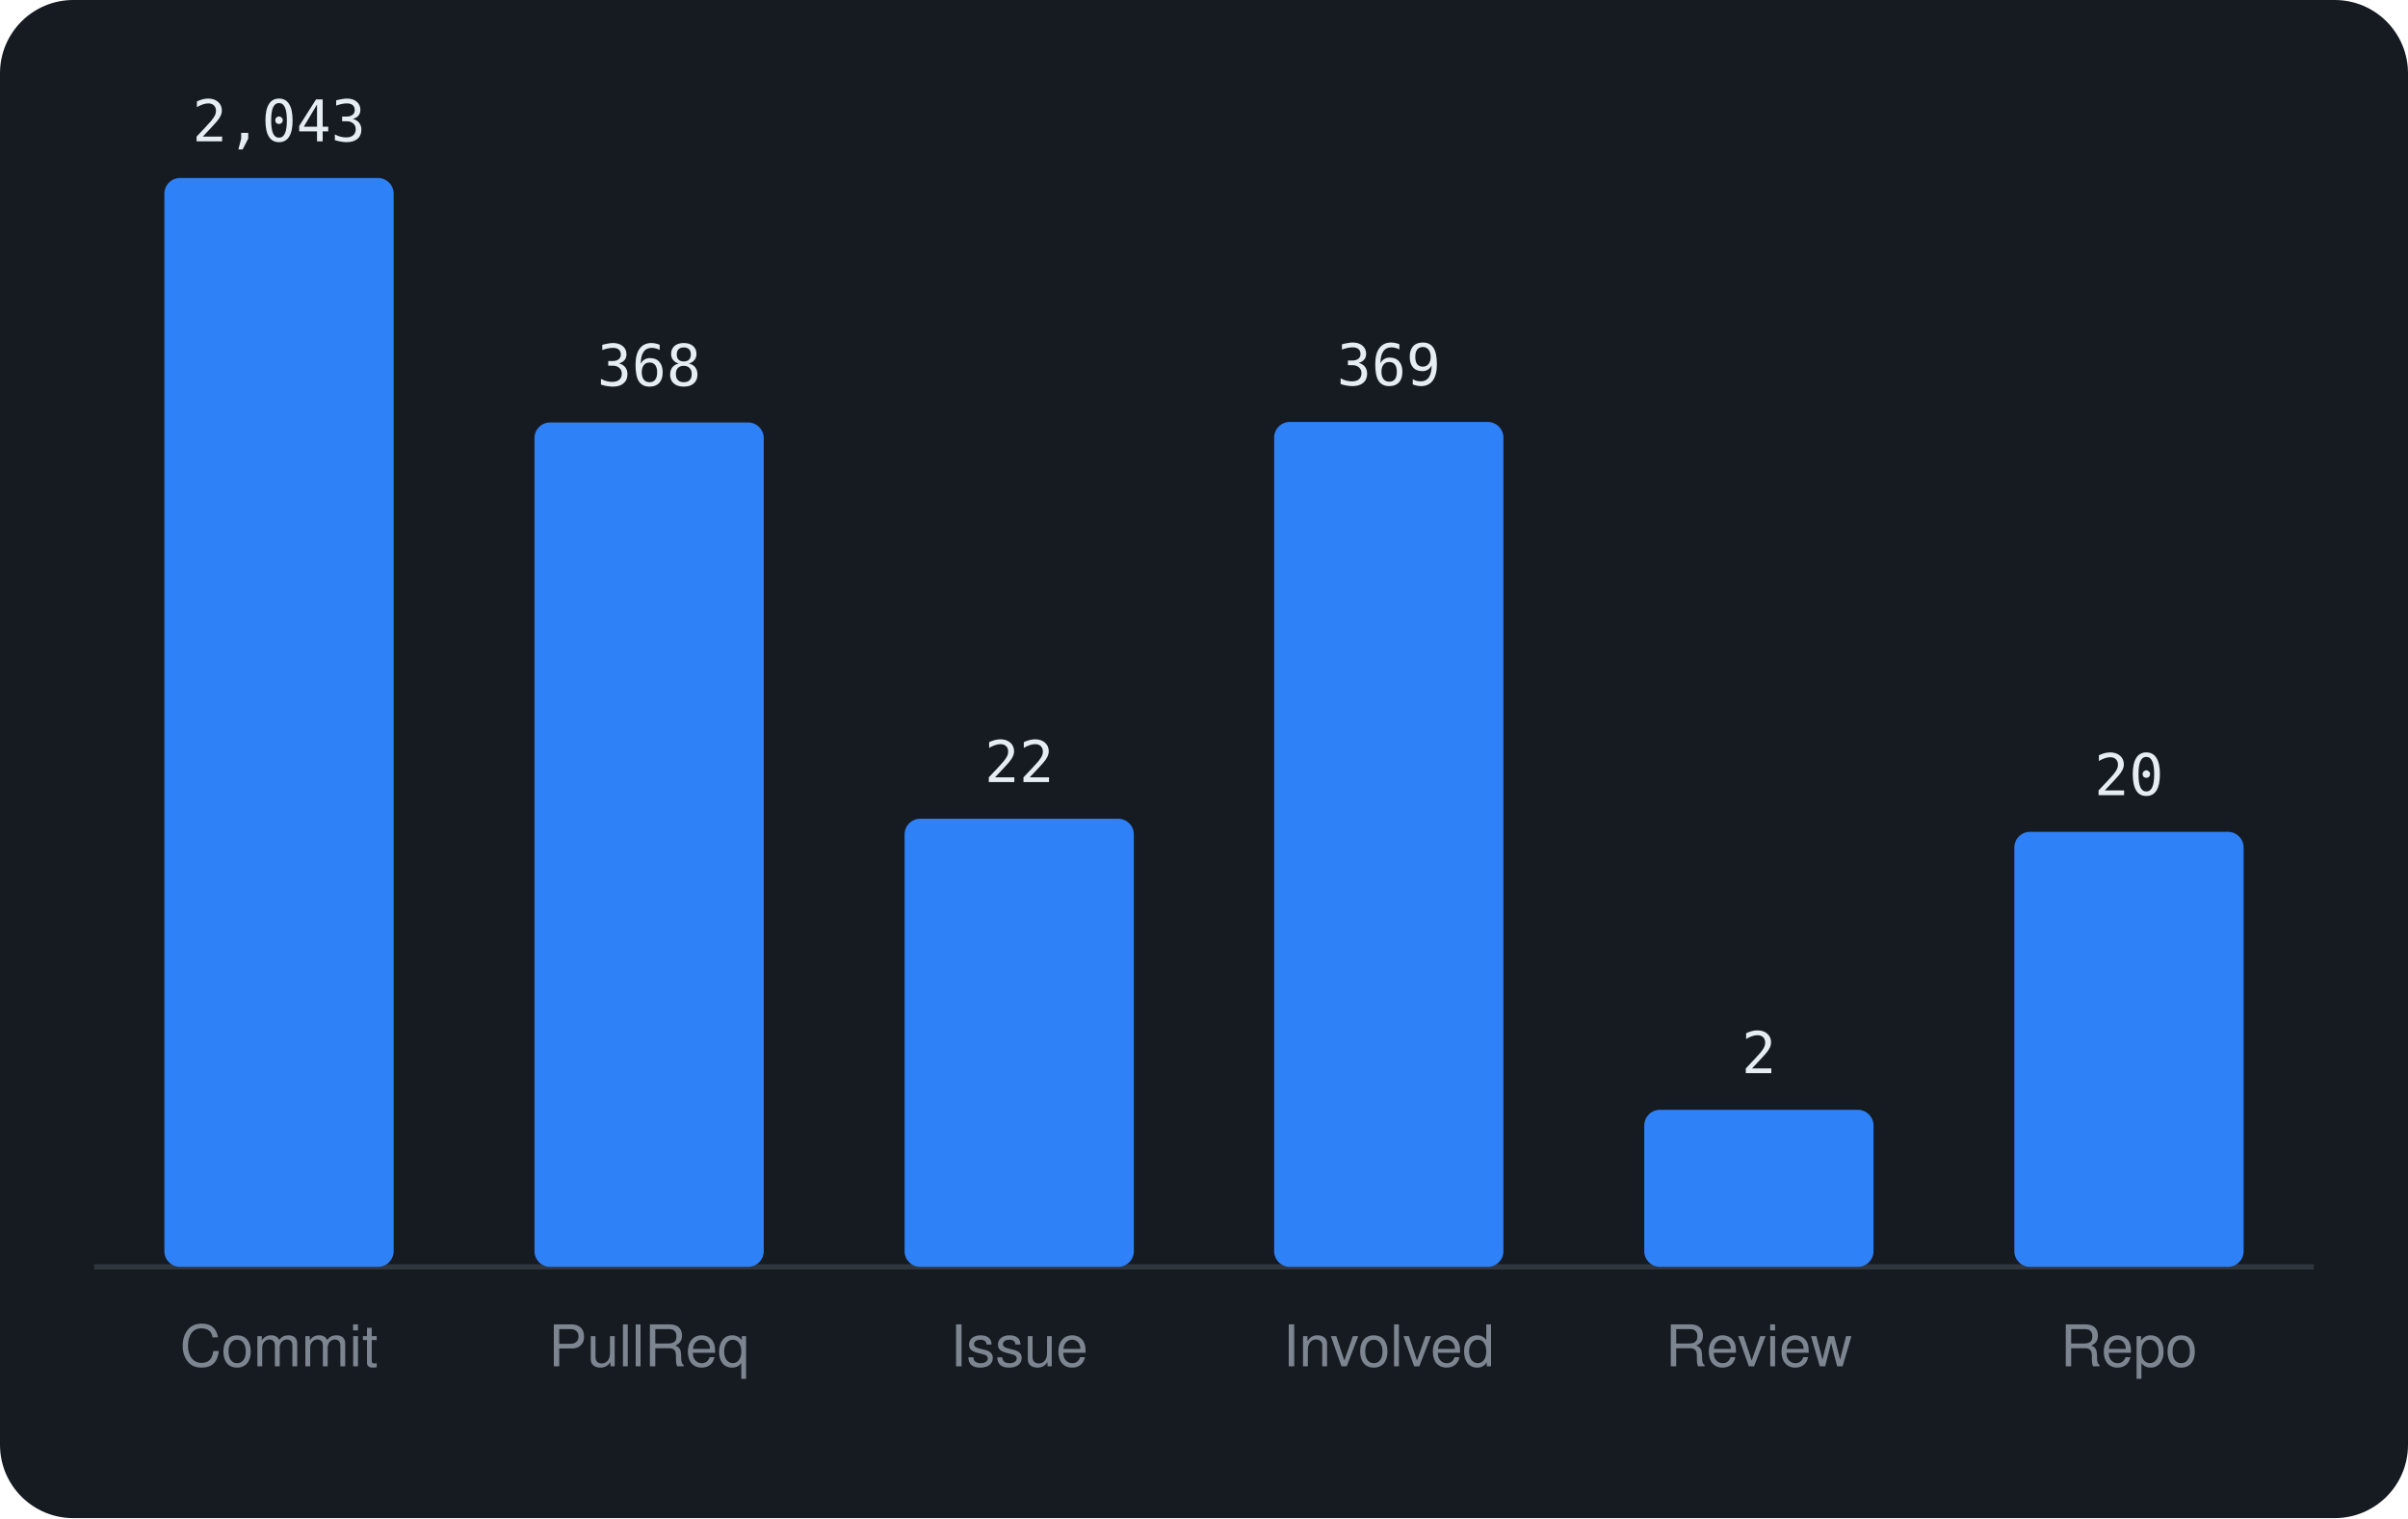
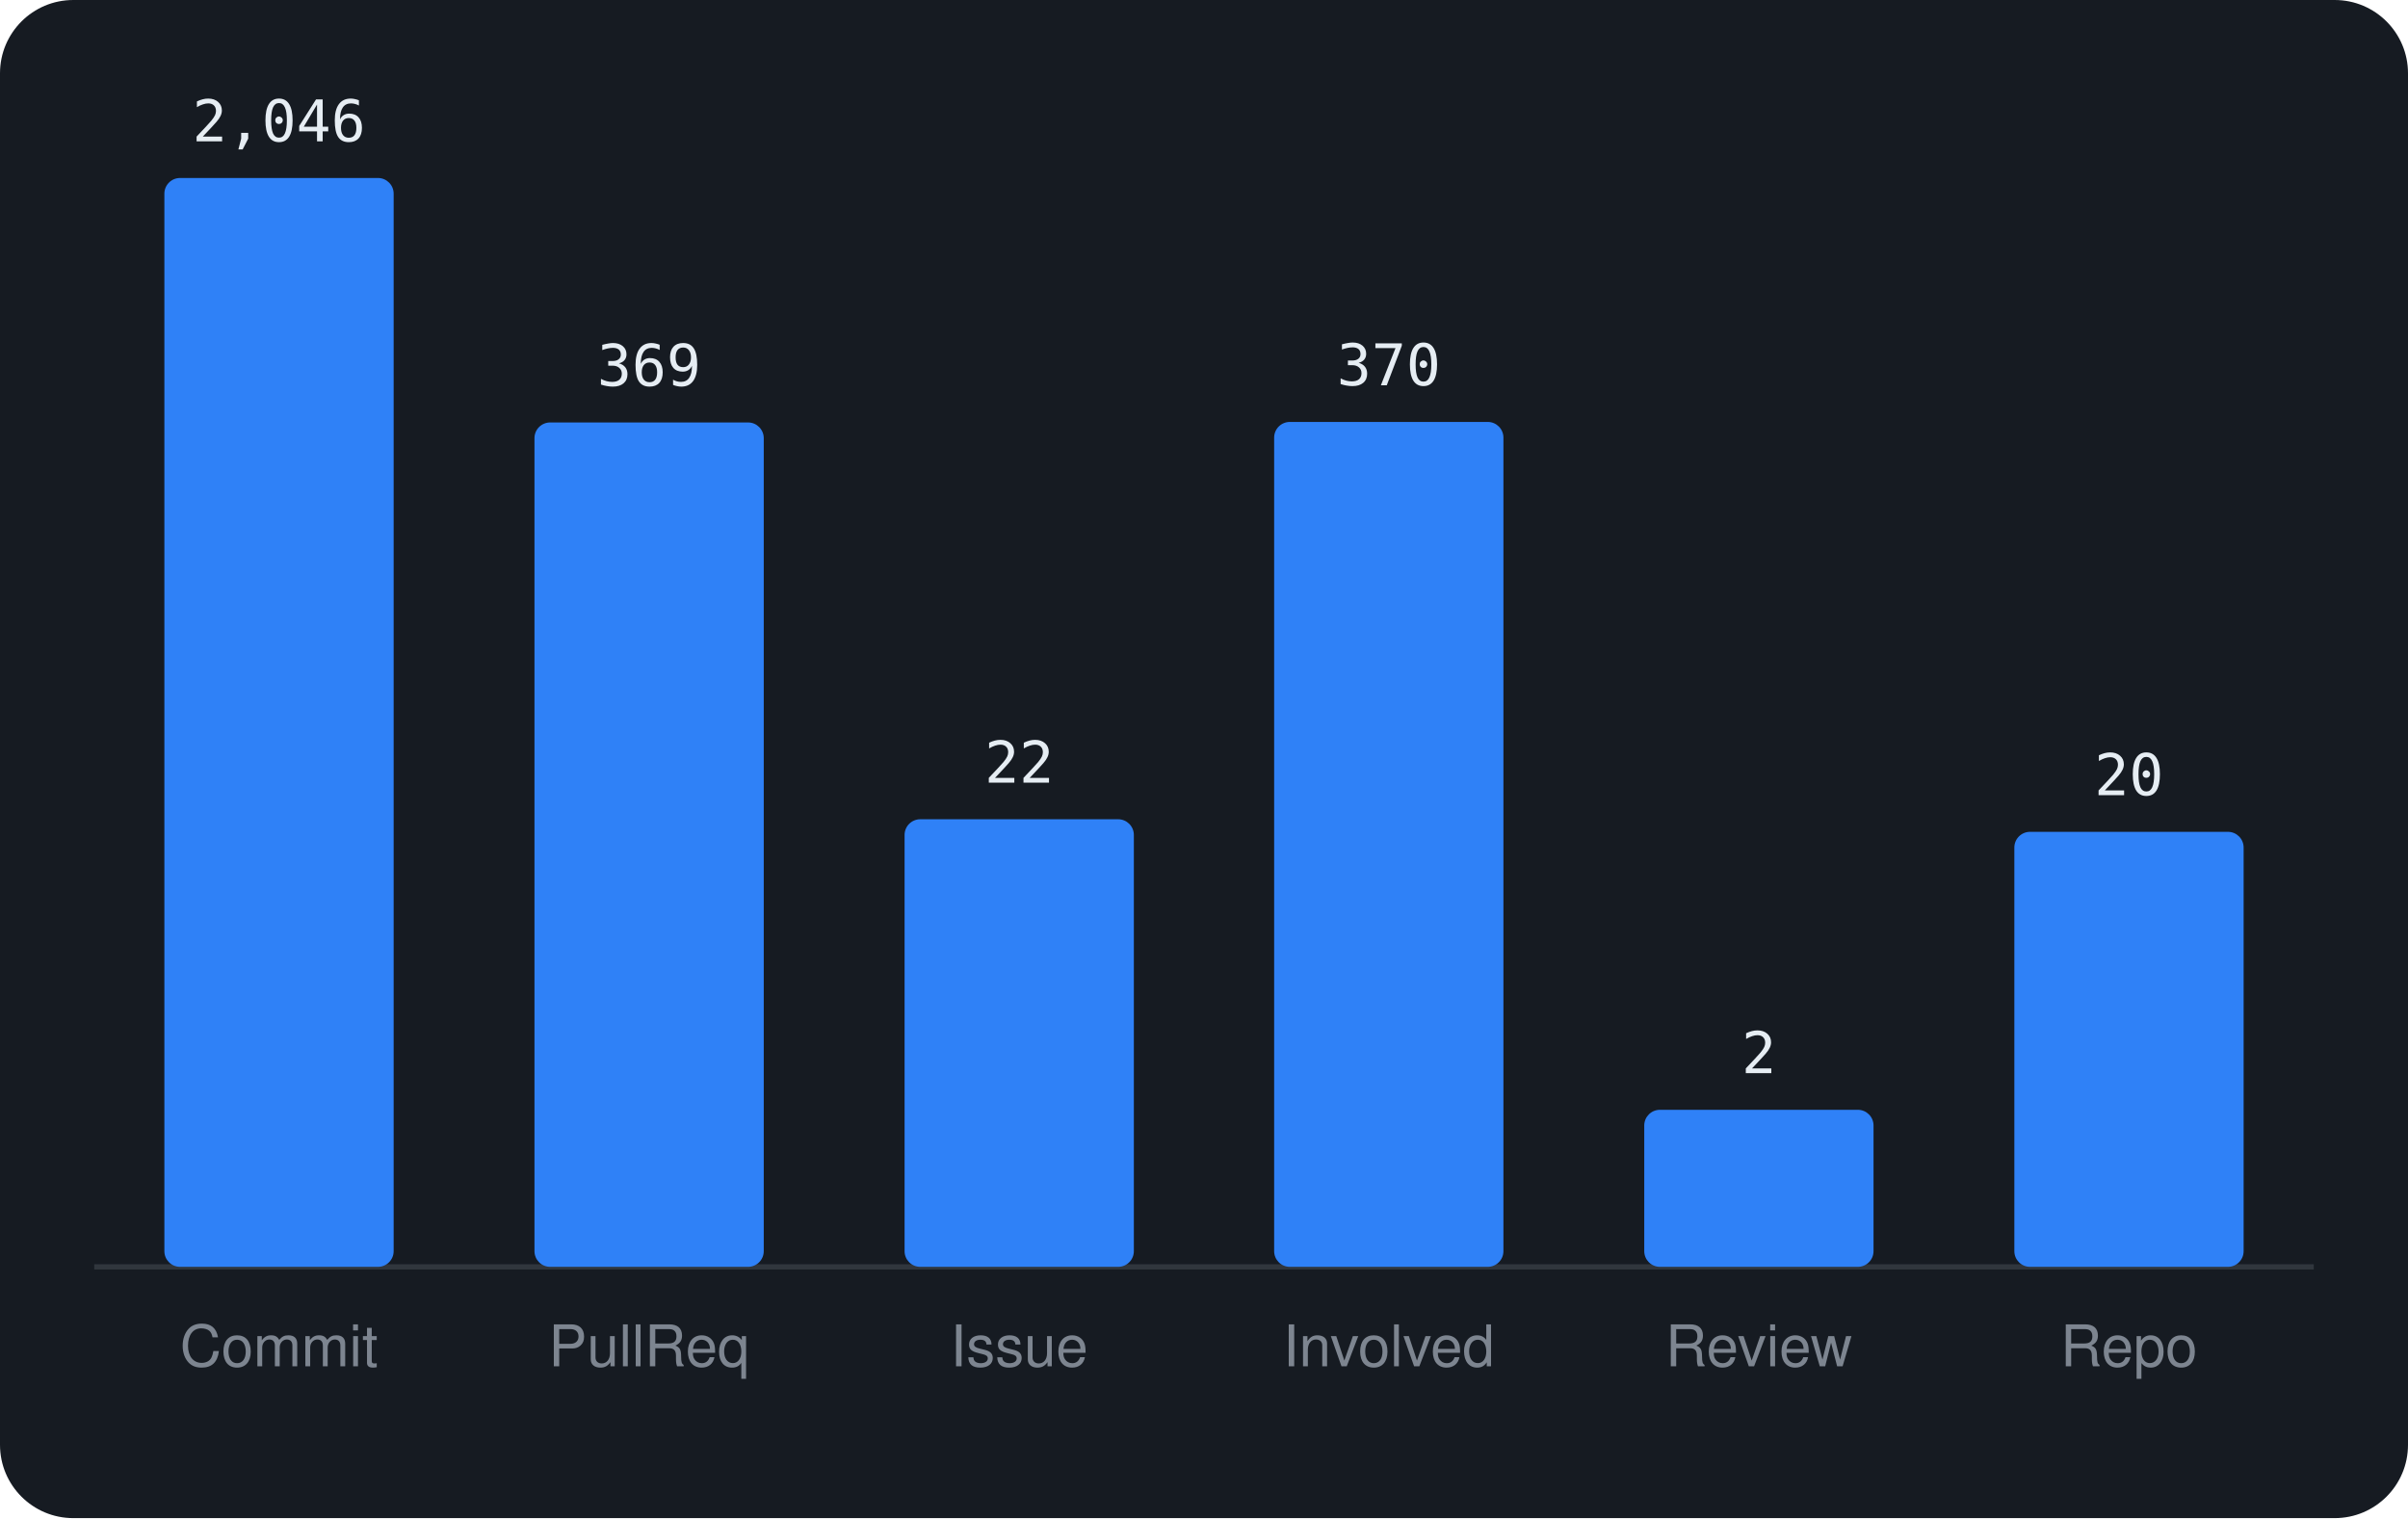
<svg xmlns="http://www.w3.org/2000/svg" viewBox="0 0 460 290" width="460" height="290" font-family="-apple-system,BlinkMacSystemFont,'Segoe UI',Helvetica,Arial,sans-serif">
  <rect width="460" height="290" rx="14" fill="#161b22" />
  <line x1="18" y1="242" x2="442" y2="242" stroke="#30363d" />
  <rect x="31.4" y="34.0" width="43.8" height="208.0" rx="3" fill="#2f81f7" />
-   <text x="53.3" y="27.0" text-anchor="middle" font-size="11" font-family="monospace" fill="#e6edf3">2,043</text>
+   <text x="53.3" y="27.0" text-anchor="middle" font-size="11" font-family="monospace" fill="#e6edf3">2,046</text>
  <text x="53.3" y="261" text-anchor="middle" font-size="11" fill="#7d8590">Commit</text>
  <rect x="102.1" y="80.7" width="43.8" height="161.3" rx="3" fill="#2f81f7" />
-   <text x="124.0" y="73.7" text-anchor="middle" font-size="11" font-family="monospace" fill="#e6edf3">368</text>
+   <text x="124.0" y="73.7" text-anchor="middle" font-size="11" font-family="monospace" fill="#e6edf3">369</text>
  <text x="124.0" y="261" text-anchor="middle" font-size="11" fill="#7d8590">PullReq</text>
-   <rect x="172.8" y="156.4" width="43.8" height="85.6" rx="3" fill="#2f81f7" />
-   <text x="194.7" y="149.4" text-anchor="middle" font-size="11" font-family="monospace" fill="#e6edf3">22</text>
+   <rect x="172.8" y="156.5" width="43.8" height="85.5" rx="3" fill="#2f81f7" />
+   <text x="194.7" y="149.5" text-anchor="middle" font-size="11" font-family="monospace" fill="#e6edf3">22</text>
  <text x="194.7" y="261" text-anchor="middle" font-size="11" fill="#7d8590">Issue</text>
  <rect x="243.4" y="80.6" width="43.8" height="161.4" rx="3" fill="#2f81f7" />
-   <text x="265.3" y="73.6" text-anchor="middle" font-size="11" font-family="monospace" fill="#e6edf3">369</text>
+   <text x="265.3" y="73.6" text-anchor="middle" font-size="11" font-family="monospace" fill="#e6edf3">370</text>
  <text x="265.3" y="261" text-anchor="middle" font-size="11" fill="#7d8590">Involved</text>
  <rect x="314.1" y="212.0" width="43.8" height="30.0" rx="3" fill="#2f81f7" />
  <text x="336.0" y="205.0" text-anchor="middle" font-size="11" font-family="monospace" fill="#e6edf3">2</text>
  <text x="336.0" y="261" text-anchor="middle" font-size="11" fill="#7d8590">Review</text>
  <rect x="384.8" y="158.9" width="43.8" height="83.1" rx="3" fill="#2f81f7" />
  <text x="406.7" y="151.9" text-anchor="middle" font-size="11" font-family="monospace" fill="#e6edf3">20</text>
  <text x="406.7" y="261" text-anchor="middle" font-size="11" fill="#7d8590">Repo</text>
</svg>
